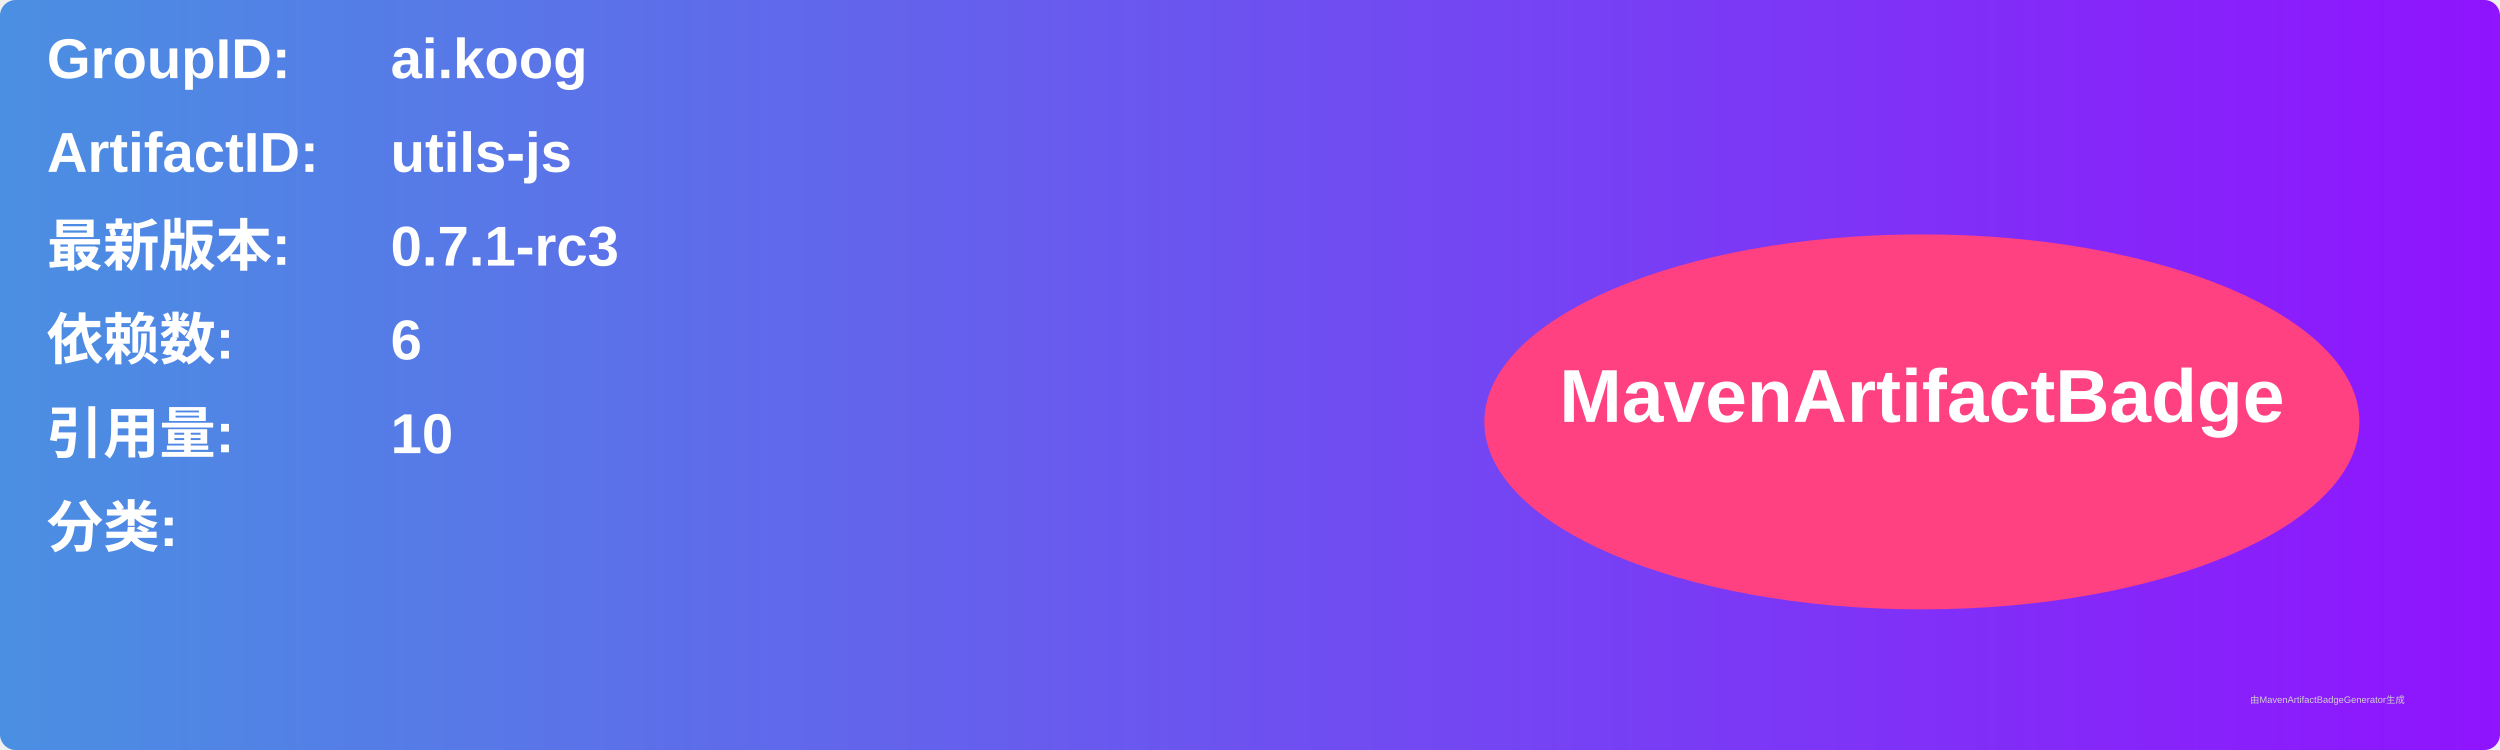
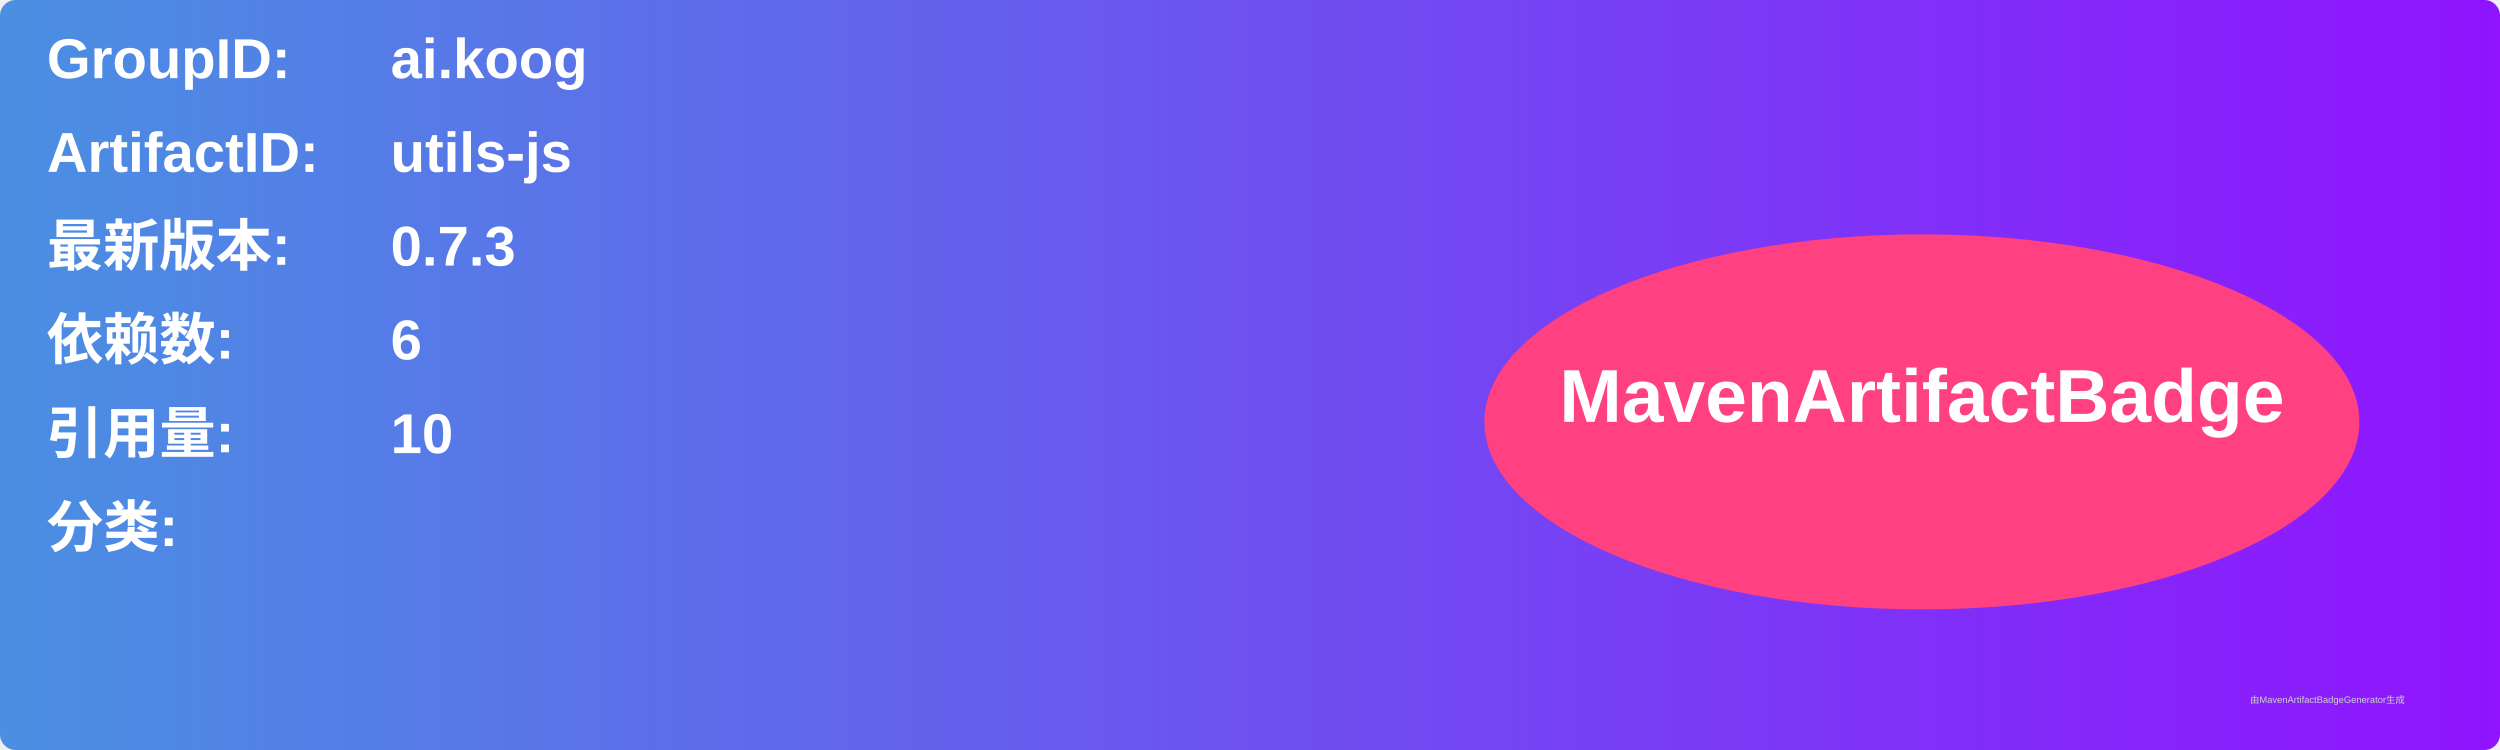
<svg xmlns="http://www.w3.org/2000/svg" width="800" height="240" viewBox="0 0 800 240">
  <linearGradient id="grad" x1="0%" y1="0%" x2="100%" y2="0%">
    <stop offset="0%" stop-color="#4a90e2" />
    <stop offset="100%" stop-color="#9013fe" />
  </linearGradient>
  <rect width="100%" height="100%" rx="5" ry="5" fill="url(#grad)" />
  <g transform="translate(15, 15)">
    <text x="0" y="10" font-family="Arial" font-size="18" fill="white" font-weight="bold" width="260">GroupID:</text>
    <text x="110" y="10" font-family="Arial" font-size="18" fill="white" font-weight="bold" width="460">ai.koog</text>
    <text x="0" y="40" font-family="Arial" font-size="18" fill="white" font-weight="bold" width="260">ArtifactID:</text>
    <text x="110" y="40" font-family="Arial" font-size="18" fill="white" font-weight="bold" width="460">utils-js</text>
    <text x="0" y="70" font-family="Arial" font-size="18" fill="white" font-weight="bold">最新版本:</text>
    <text x="110" y="70" font-family="Arial" font-size="18" fill="white" font-weight="bold">
-       <tspan font-weight="bold">0.7.1-rc3</tspan>
+       <tspan font-weight="bold">0.7.3</tspan>
    </text>
    <text x="0" y="100" font-family="Arial" font-size="18" fill="white" font-weight="bold">依赖数: </text>
    <text x="110" y="100" font-family="Arial" font-size="18" fill="white">
      <tspan font-weight="bold">6</tspan>
    </text>
    <text x="0" y="130" font-family="Arial" font-size="18" fill="white" font-weight="bold">引用量: </text>
    <text x="110" y="130" font-family="Arial" font-size="18" fill="white">
      <tspan font-weight="bold">10</tspan>
    </text>
    <text x="0" y="160" font-family="Arial" font-size="18" fill="white" font-weight="bold">分类:</text>
    <text x="10" y="190" font-family="Arial" font-size="10" fill="white">
      <tspan font-weight="bold" />
    </text>
    <ellipse cx="600" cy="120" rx="140" ry="60" fill="#ff4081" />
    <text x="600" y="120" text-anchor="middle" font-family="Arial" font-size="24" fill="white" font-weight="bold">MavenArtifactBadge</text>
  </g>
  <text x="720" y="225" font-family="Arial" font-size="3" fill="#d0d0d0">由MavenArtifactBadgeGenerator生成</text>
</svg>
